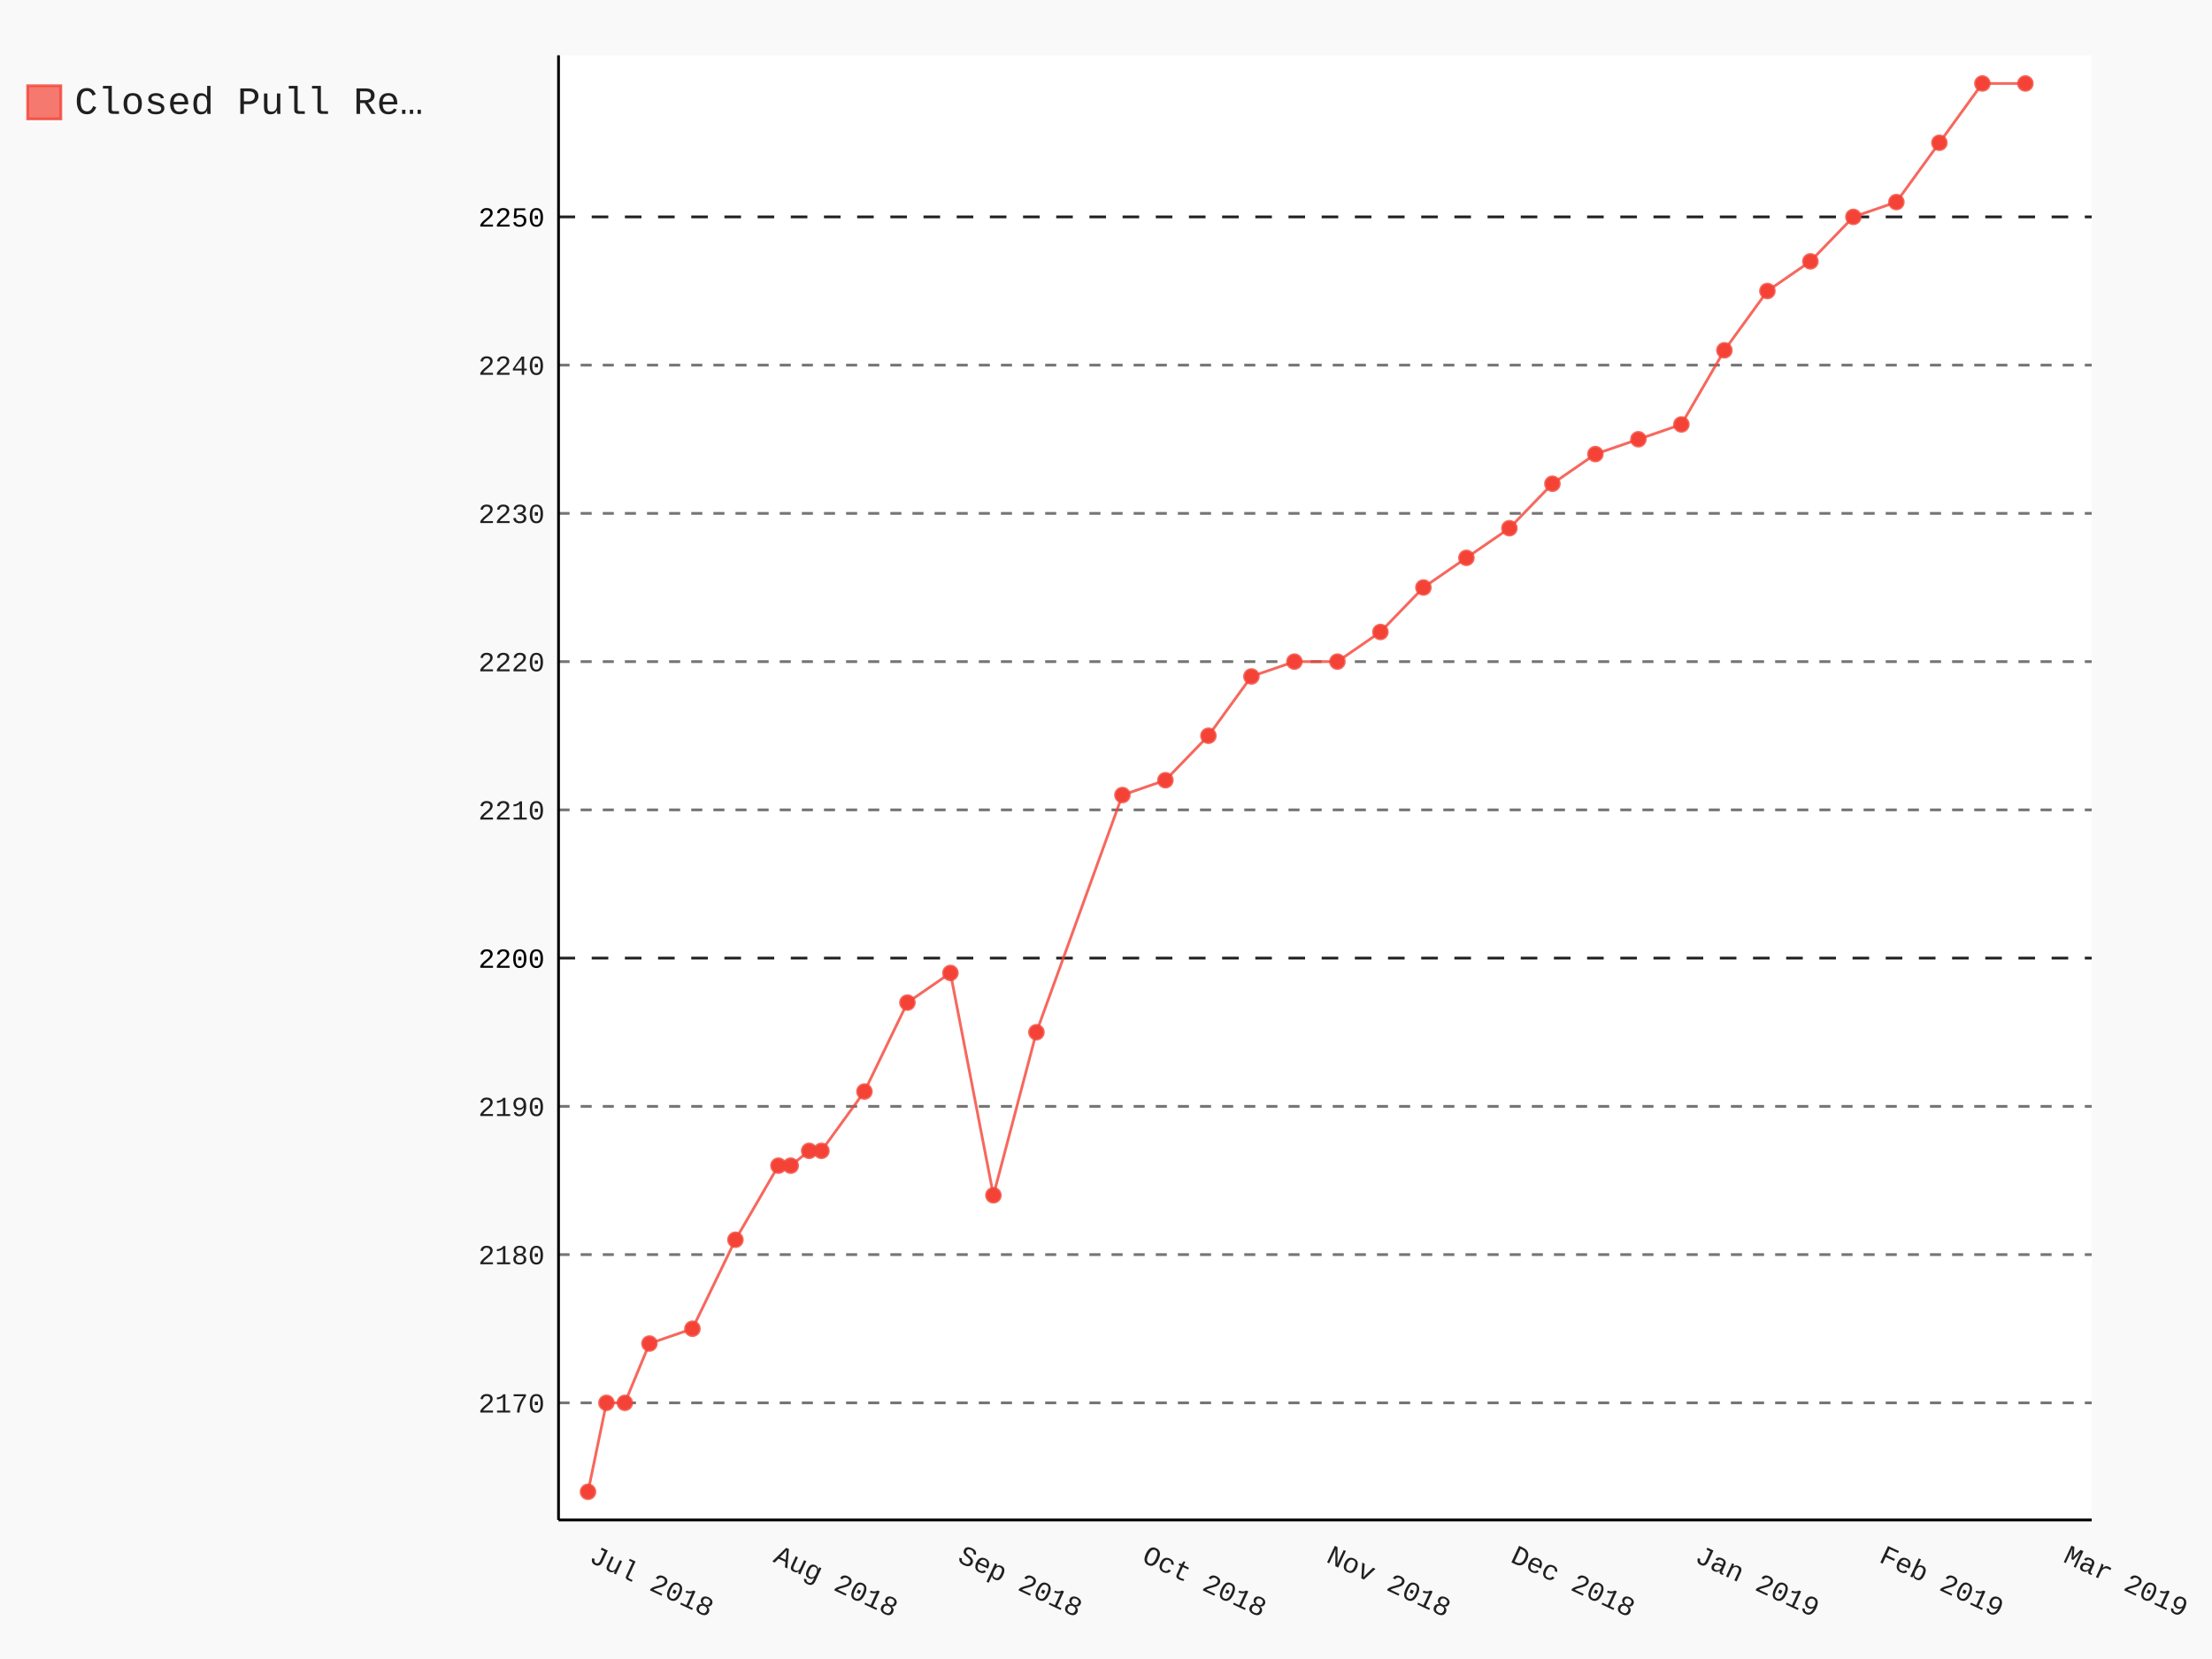
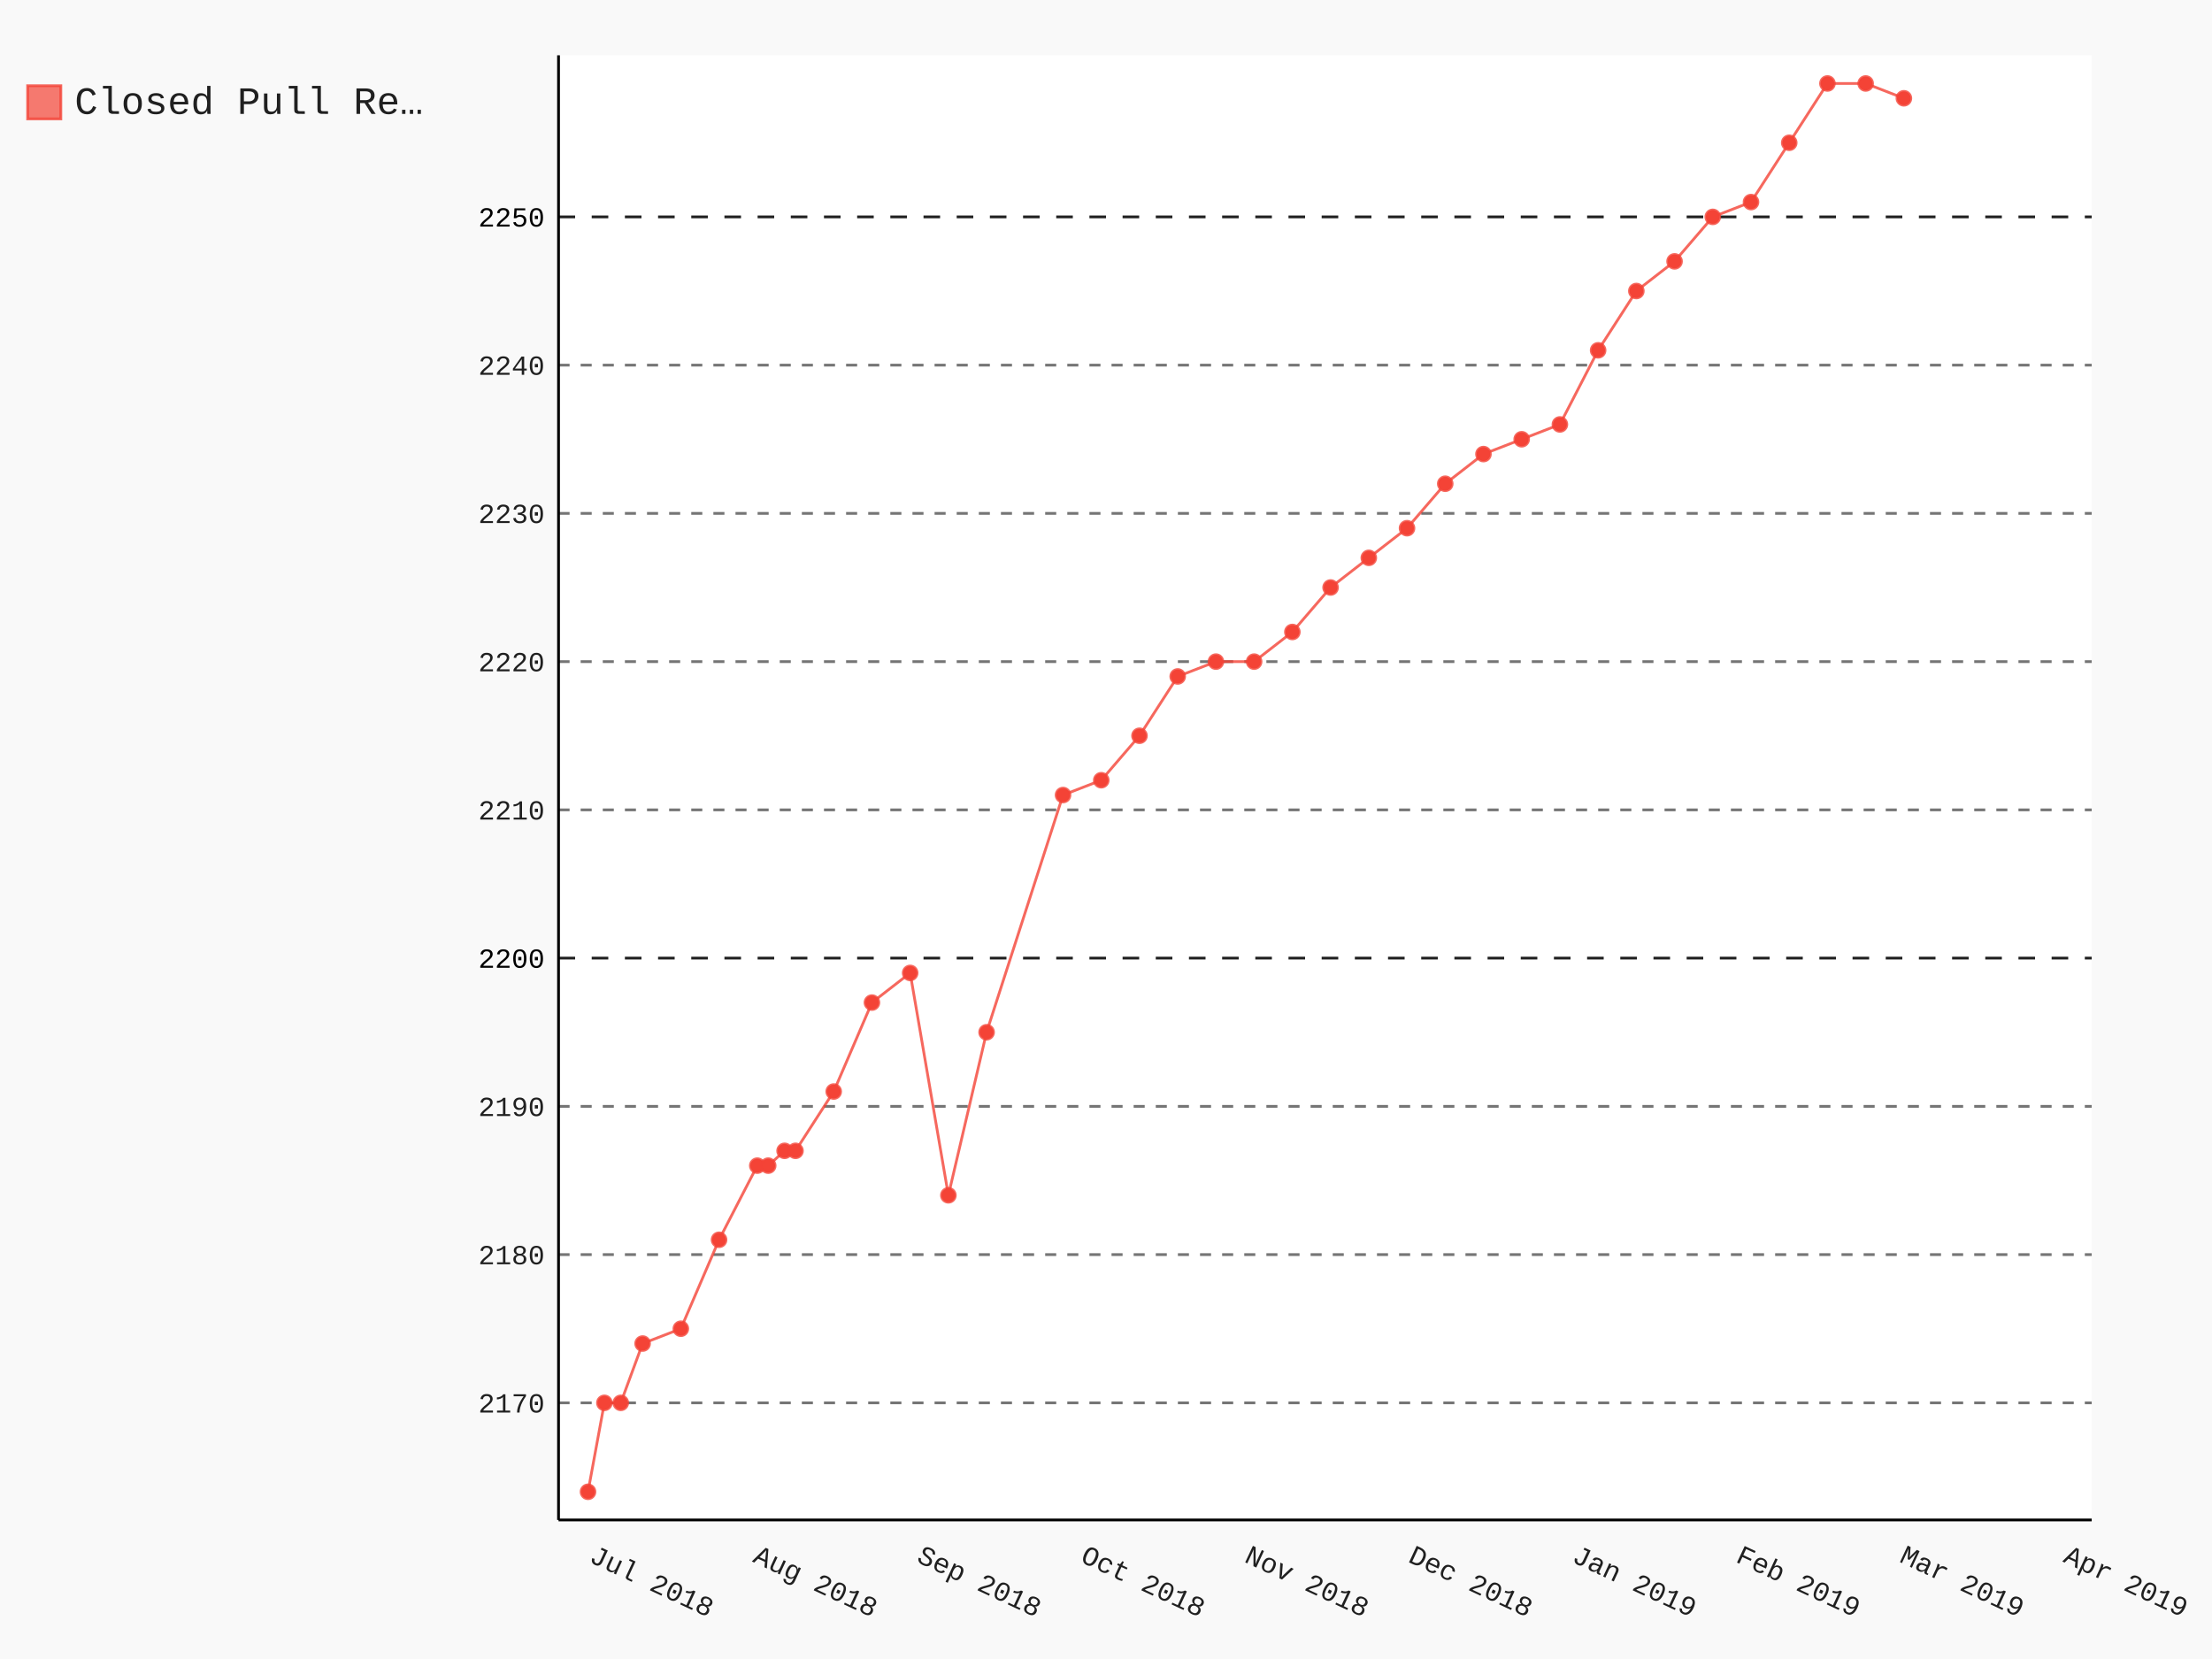
- <svg xmlns="http://www.w3.org/2000/svg" class="pygal-chart" id="chart-0321543e-0802-4346-bd91-b3a0bad948ab" viewBox="0 0 800 600">
+ <svg xmlns="http://www.w3.org/2000/svg" class="pygal-chart" id="chart-7a0e3342-1f0d-4439-8428-ad1945e2036d" viewBox="0 0 800 600">
  <defs>
-     <style type="text/css">#chart-0321543e-0802-4346-bd91-b3a0bad948ab{-webkit-user-select:none;-webkit-font-smoothing:antialiased;font-family:Consolas,"Liberation Mono",Menlo,Courier,monospace}#chart-0321543e-0802-4346-bd91-b3a0bad948ab .title{font-family:Consolas,"Liberation Mono",Menlo,Courier,monospace;font-size:16px}#chart-0321543e-0802-4346-bd91-b3a0bad948ab .legends .legend text{font-family:Consolas,"Liberation Mono",Menlo,Courier,monospace;font-size:14px}#chart-0321543e-0802-4346-bd91-b3a0bad948ab .axis text{font-family:Consolas,"Liberation Mono",Menlo,Courier,monospace;font-size:10px}#chart-0321543e-0802-4346-bd91-b3a0bad948ab .axis text.major{font-family:Consolas,"Liberation Mono",Menlo,Courier,monospace;font-size:10px}#chart-0321543e-0802-4346-bd91-b3a0bad948ab .text-overlay text.value{font-family:Consolas,"Liberation Mono",Menlo,Courier,monospace;font-size:16px}#chart-0321543e-0802-4346-bd91-b3a0bad948ab .text-overlay text.label{font-family:Consolas,"Liberation Mono",Menlo,Courier,monospace;font-size:10px}#chart-0321543e-0802-4346-bd91-b3a0bad948ab .tooltip{font-family:Consolas,"Liberation Mono",Menlo,Courier,monospace;font-size:14px}#chart-0321543e-0802-4346-bd91-b3a0bad948ab text.no_data{font-family:Consolas,"Liberation Mono",Menlo,Courier,monospace;font-size:64px}
- #chart-0321543e-0802-4346-bd91-b3a0bad948ab{background-color:rgba(249,249,249,1)}#chart-0321543e-0802-4346-bd91-b3a0bad948ab path,#chart-0321543e-0802-4346-bd91-b3a0bad948ab line,#chart-0321543e-0802-4346-bd91-b3a0bad948ab rect,#chart-0321543e-0802-4346-bd91-b3a0bad948ab circle{-webkit-transition:150ms;-moz-transition:150ms;transition:150ms}#chart-0321543e-0802-4346-bd91-b3a0bad948ab .graph &gt; .background{fill:rgba(249,249,249,1)}#chart-0321543e-0802-4346-bd91-b3a0bad948ab .plot &gt; .background{fill:rgba(255,255,255,1)}#chart-0321543e-0802-4346-bd91-b3a0bad948ab .graph{fill:rgba(0,0,0,.87)}#chart-0321543e-0802-4346-bd91-b3a0bad948ab text.no_data{fill:rgba(0,0,0,1)}#chart-0321543e-0802-4346-bd91-b3a0bad948ab .title{fill:rgba(0,0,0,1)}#chart-0321543e-0802-4346-bd91-b3a0bad948ab .legends .legend text{fill:rgba(0,0,0,.87)}#chart-0321543e-0802-4346-bd91-b3a0bad948ab .legends .legend:hover text{fill:rgba(0,0,0,1)}#chart-0321543e-0802-4346-bd91-b3a0bad948ab .axis .line{stroke:rgba(0,0,0,1)}#chart-0321543e-0802-4346-bd91-b3a0bad948ab .axis .guide.line{stroke:rgba(0,0,0,.54)}#chart-0321543e-0802-4346-bd91-b3a0bad948ab .axis .major.line{stroke:rgba(0,0,0,.87)}#chart-0321543e-0802-4346-bd91-b3a0bad948ab .axis text.major{fill:rgba(0,0,0,1)}#chart-0321543e-0802-4346-bd91-b3a0bad948ab .axis.y .guides:hover .guide.line,#chart-0321543e-0802-4346-bd91-b3a0bad948ab .line-graph .axis.x .guides:hover .guide.line,#chart-0321543e-0802-4346-bd91-b3a0bad948ab .stackedline-graph .axis.x .guides:hover .guide.line,#chart-0321543e-0802-4346-bd91-b3a0bad948ab .xy-graph .axis.x .guides:hover .guide.line{stroke:rgba(0,0,0,1)}#chart-0321543e-0802-4346-bd91-b3a0bad948ab .axis .guides:hover text{fill:rgba(0,0,0,1)}#chart-0321543e-0802-4346-bd91-b3a0bad948ab .reactive{fill-opacity:.7;stroke-opacity:.8}#chart-0321543e-0802-4346-bd91-b3a0bad948ab .ci{stroke:rgba(0,0,0,.87)}#chart-0321543e-0802-4346-bd91-b3a0bad948ab .reactive.active,#chart-0321543e-0802-4346-bd91-b3a0bad948ab .active .reactive{fill-opacity:.8;stroke-opacity:.9;stroke-width:4}#chart-0321543e-0802-4346-bd91-b3a0bad948ab .ci .reactive.active{stroke-width:1.5}#chart-0321543e-0802-4346-bd91-b3a0bad948ab .series text{fill:rgba(0,0,0,1)}#chart-0321543e-0802-4346-bd91-b3a0bad948ab .tooltip rect{fill:rgba(255,255,255,1);stroke:rgba(0,0,0,1);-webkit-transition:opacity 150ms;-moz-transition:opacity 150ms;transition:opacity 150ms}#chart-0321543e-0802-4346-bd91-b3a0bad948ab .tooltip .label{fill:rgba(0,0,0,.87)}#chart-0321543e-0802-4346-bd91-b3a0bad948ab .tooltip .label{fill:rgba(0,0,0,.87)}#chart-0321543e-0802-4346-bd91-b3a0bad948ab .tooltip .legend{font-size:.8em;fill:rgba(0,0,0,.54)}#chart-0321543e-0802-4346-bd91-b3a0bad948ab .tooltip .x_label{font-size:.6em;fill:rgba(0,0,0,1)}#chart-0321543e-0802-4346-bd91-b3a0bad948ab .tooltip .xlink{font-size:.5em;text-decoration:underline}#chart-0321543e-0802-4346-bd91-b3a0bad948ab .tooltip .value{font-size:1.5em}#chart-0321543e-0802-4346-bd91-b3a0bad948ab .bound{font-size:.5em}#chart-0321543e-0802-4346-bd91-b3a0bad948ab .max-value{font-size:.75em;fill:rgba(0,0,0,.54)}#chart-0321543e-0802-4346-bd91-b3a0bad948ab .map-element{fill:rgba(255,255,255,1);stroke:rgba(0,0,0,.54) !important}#chart-0321543e-0802-4346-bd91-b3a0bad948ab .map-element .reactive{fill-opacity:inherit;stroke-opacity:inherit}#chart-0321543e-0802-4346-bd91-b3a0bad948ab .color-0,#chart-0321543e-0802-4346-bd91-b3a0bad948ab .color-0 a:visited{stroke:#F44336;fill:#F44336}#chart-0321543e-0802-4346-bd91-b3a0bad948ab .text-overlay .color-0 text{fill:black}
- #chart-0321543e-0802-4346-bd91-b3a0bad948ab text.no_data{text-anchor:middle}#chart-0321543e-0802-4346-bd91-b3a0bad948ab .guide.line{fill:none}#chart-0321543e-0802-4346-bd91-b3a0bad948ab .centered{text-anchor:middle}#chart-0321543e-0802-4346-bd91-b3a0bad948ab .title{text-anchor:middle}#chart-0321543e-0802-4346-bd91-b3a0bad948ab .legends .legend text{fill-opacity:1}#chart-0321543e-0802-4346-bd91-b3a0bad948ab .axis.x text{text-anchor:middle}#chart-0321543e-0802-4346-bd91-b3a0bad948ab .axis.x:not(.web) text[transform]{text-anchor:start}#chart-0321543e-0802-4346-bd91-b3a0bad948ab .axis.x:not(.web) text[transform].backwards{text-anchor:end}#chart-0321543e-0802-4346-bd91-b3a0bad948ab .axis.y text{text-anchor:end}#chart-0321543e-0802-4346-bd91-b3a0bad948ab .axis.y text[transform].backwards{text-anchor:start}#chart-0321543e-0802-4346-bd91-b3a0bad948ab .axis.y2 text{text-anchor:start}#chart-0321543e-0802-4346-bd91-b3a0bad948ab .axis.y2 text[transform].backwards{text-anchor:end}#chart-0321543e-0802-4346-bd91-b3a0bad948ab .axis .guide.line{stroke-dasharray:4,4}#chart-0321543e-0802-4346-bd91-b3a0bad948ab .axis .major.guide.line{stroke-dasharray:6,6}#chart-0321543e-0802-4346-bd91-b3a0bad948ab .horizontal .axis.y .guide.line,#chart-0321543e-0802-4346-bd91-b3a0bad948ab .horizontal .axis.y2 .guide.line,#chart-0321543e-0802-4346-bd91-b3a0bad948ab .vertical .axis.x .guide.line{opacity:0}#chart-0321543e-0802-4346-bd91-b3a0bad948ab .horizontal .axis.always_show .guide.line,#chart-0321543e-0802-4346-bd91-b3a0bad948ab .vertical .axis.always_show .guide.line{opacity:1 !important}#chart-0321543e-0802-4346-bd91-b3a0bad948ab .axis.y .guides:hover .guide.line,#chart-0321543e-0802-4346-bd91-b3a0bad948ab .axis.y2 .guides:hover .guide.line,#chart-0321543e-0802-4346-bd91-b3a0bad948ab .axis.x .guides:hover .guide.line{opacity:1}#chart-0321543e-0802-4346-bd91-b3a0bad948ab .axis .guides:hover text{opacity:1}#chart-0321543e-0802-4346-bd91-b3a0bad948ab .nofill{fill:none}#chart-0321543e-0802-4346-bd91-b3a0bad948ab .subtle-fill{fill-opacity:.2}#chart-0321543e-0802-4346-bd91-b3a0bad948ab .dot{stroke-width:1px;fill-opacity:1}#chart-0321543e-0802-4346-bd91-b3a0bad948ab .dot.active{stroke-width:5px}#chart-0321543e-0802-4346-bd91-b3a0bad948ab .dot.negative{fill:transparent}#chart-0321543e-0802-4346-bd91-b3a0bad948ab text,#chart-0321543e-0802-4346-bd91-b3a0bad948ab tspan{stroke:none !important}#chart-0321543e-0802-4346-bd91-b3a0bad948ab .series text.active{opacity:1}#chart-0321543e-0802-4346-bd91-b3a0bad948ab .tooltip rect{fill-opacity:.95;stroke-width:.5}#chart-0321543e-0802-4346-bd91-b3a0bad948ab .tooltip text{fill-opacity:1}#chart-0321543e-0802-4346-bd91-b3a0bad948ab .showable{visibility:hidden}#chart-0321543e-0802-4346-bd91-b3a0bad948ab .showable.shown{visibility:visible}#chart-0321543e-0802-4346-bd91-b3a0bad948ab .gauge-background{fill:rgba(229,229,229,1);stroke:none}#chart-0321543e-0802-4346-bd91-b3a0bad948ab .bg-lines{stroke:rgba(249,249,249,1);stroke-width:2px}</style>
+     <style type="text/css">#chart-7a0e3342-1f0d-4439-8428-ad1945e2036d{-webkit-user-select:none;-webkit-font-smoothing:antialiased;font-family:Consolas,"Liberation Mono",Menlo,Courier,monospace}#chart-7a0e3342-1f0d-4439-8428-ad1945e2036d .title{font-family:Consolas,"Liberation Mono",Menlo,Courier,monospace;font-size:16px}#chart-7a0e3342-1f0d-4439-8428-ad1945e2036d .legends .legend text{font-family:Consolas,"Liberation Mono",Menlo,Courier,monospace;font-size:14px}#chart-7a0e3342-1f0d-4439-8428-ad1945e2036d .axis text{font-family:Consolas,"Liberation Mono",Menlo,Courier,monospace;font-size:10px}#chart-7a0e3342-1f0d-4439-8428-ad1945e2036d .axis text.major{font-family:Consolas,"Liberation Mono",Menlo,Courier,monospace;font-size:10px}#chart-7a0e3342-1f0d-4439-8428-ad1945e2036d .text-overlay text.value{font-family:Consolas,"Liberation Mono",Menlo,Courier,monospace;font-size:16px}#chart-7a0e3342-1f0d-4439-8428-ad1945e2036d .text-overlay text.label{font-family:Consolas,"Liberation Mono",Menlo,Courier,monospace;font-size:10px}#chart-7a0e3342-1f0d-4439-8428-ad1945e2036d .tooltip{font-family:Consolas,"Liberation Mono",Menlo,Courier,monospace;font-size:14px}#chart-7a0e3342-1f0d-4439-8428-ad1945e2036d text.no_data{font-family:Consolas,"Liberation Mono",Menlo,Courier,monospace;font-size:64px}
+ #chart-7a0e3342-1f0d-4439-8428-ad1945e2036d{background-color:rgba(249,249,249,1)}#chart-7a0e3342-1f0d-4439-8428-ad1945e2036d path,#chart-7a0e3342-1f0d-4439-8428-ad1945e2036d line,#chart-7a0e3342-1f0d-4439-8428-ad1945e2036d rect,#chart-7a0e3342-1f0d-4439-8428-ad1945e2036d circle{-webkit-transition:150ms;-moz-transition:150ms;transition:150ms}#chart-7a0e3342-1f0d-4439-8428-ad1945e2036d .graph &gt; .background{fill:rgba(249,249,249,1)}#chart-7a0e3342-1f0d-4439-8428-ad1945e2036d .plot &gt; .background{fill:rgba(255,255,255,1)}#chart-7a0e3342-1f0d-4439-8428-ad1945e2036d .graph{fill:rgba(0,0,0,.87)}#chart-7a0e3342-1f0d-4439-8428-ad1945e2036d text.no_data{fill:rgba(0,0,0,1)}#chart-7a0e3342-1f0d-4439-8428-ad1945e2036d .title{fill:rgba(0,0,0,1)}#chart-7a0e3342-1f0d-4439-8428-ad1945e2036d .legends .legend text{fill:rgba(0,0,0,.87)}#chart-7a0e3342-1f0d-4439-8428-ad1945e2036d .legends .legend:hover text{fill:rgba(0,0,0,1)}#chart-7a0e3342-1f0d-4439-8428-ad1945e2036d .axis .line{stroke:rgba(0,0,0,1)}#chart-7a0e3342-1f0d-4439-8428-ad1945e2036d .axis .guide.line{stroke:rgba(0,0,0,.54)}#chart-7a0e3342-1f0d-4439-8428-ad1945e2036d .axis .major.line{stroke:rgba(0,0,0,.87)}#chart-7a0e3342-1f0d-4439-8428-ad1945e2036d .axis text.major{fill:rgba(0,0,0,1)}#chart-7a0e3342-1f0d-4439-8428-ad1945e2036d .axis.y .guides:hover .guide.line,#chart-7a0e3342-1f0d-4439-8428-ad1945e2036d .line-graph .axis.x .guides:hover .guide.line,#chart-7a0e3342-1f0d-4439-8428-ad1945e2036d .stackedline-graph .axis.x .guides:hover .guide.line,#chart-7a0e3342-1f0d-4439-8428-ad1945e2036d .xy-graph .axis.x .guides:hover .guide.line{stroke:rgba(0,0,0,1)}#chart-7a0e3342-1f0d-4439-8428-ad1945e2036d .axis .guides:hover text{fill:rgba(0,0,0,1)}#chart-7a0e3342-1f0d-4439-8428-ad1945e2036d .reactive{fill-opacity:.7;stroke-opacity:.8}#chart-7a0e3342-1f0d-4439-8428-ad1945e2036d .ci{stroke:rgba(0,0,0,.87)}#chart-7a0e3342-1f0d-4439-8428-ad1945e2036d .reactive.active,#chart-7a0e3342-1f0d-4439-8428-ad1945e2036d .active .reactive{fill-opacity:.8;stroke-opacity:.9;stroke-width:4}#chart-7a0e3342-1f0d-4439-8428-ad1945e2036d .ci .reactive.active{stroke-width:1.5}#chart-7a0e3342-1f0d-4439-8428-ad1945e2036d .series text{fill:rgba(0,0,0,1)}#chart-7a0e3342-1f0d-4439-8428-ad1945e2036d .tooltip rect{fill:rgba(255,255,255,1);stroke:rgba(0,0,0,1);-webkit-transition:opacity 150ms;-moz-transition:opacity 150ms;transition:opacity 150ms}#chart-7a0e3342-1f0d-4439-8428-ad1945e2036d .tooltip .label{fill:rgba(0,0,0,.87)}#chart-7a0e3342-1f0d-4439-8428-ad1945e2036d .tooltip .label{fill:rgba(0,0,0,.87)}#chart-7a0e3342-1f0d-4439-8428-ad1945e2036d .tooltip .legend{font-size:.8em;fill:rgba(0,0,0,.54)}#chart-7a0e3342-1f0d-4439-8428-ad1945e2036d .tooltip .x_label{font-size:.6em;fill:rgba(0,0,0,1)}#chart-7a0e3342-1f0d-4439-8428-ad1945e2036d .tooltip .xlink{font-size:.5em;text-decoration:underline}#chart-7a0e3342-1f0d-4439-8428-ad1945e2036d .tooltip .value{font-size:1.5em}#chart-7a0e3342-1f0d-4439-8428-ad1945e2036d .bound{font-size:.5em}#chart-7a0e3342-1f0d-4439-8428-ad1945e2036d .max-value{font-size:.75em;fill:rgba(0,0,0,.54)}#chart-7a0e3342-1f0d-4439-8428-ad1945e2036d .map-element{fill:rgba(255,255,255,1);stroke:rgba(0,0,0,.54) !important}#chart-7a0e3342-1f0d-4439-8428-ad1945e2036d .map-element .reactive{fill-opacity:inherit;stroke-opacity:inherit}#chart-7a0e3342-1f0d-4439-8428-ad1945e2036d .color-0,#chart-7a0e3342-1f0d-4439-8428-ad1945e2036d .color-0 a:visited{stroke:#F44336;fill:#F44336}#chart-7a0e3342-1f0d-4439-8428-ad1945e2036d .text-overlay .color-0 text{fill:black}
+ #chart-7a0e3342-1f0d-4439-8428-ad1945e2036d text.no_data{text-anchor:middle}#chart-7a0e3342-1f0d-4439-8428-ad1945e2036d .guide.line{fill:none}#chart-7a0e3342-1f0d-4439-8428-ad1945e2036d .centered{text-anchor:middle}#chart-7a0e3342-1f0d-4439-8428-ad1945e2036d .title{text-anchor:middle}#chart-7a0e3342-1f0d-4439-8428-ad1945e2036d .legends .legend text{fill-opacity:1}#chart-7a0e3342-1f0d-4439-8428-ad1945e2036d .axis.x text{text-anchor:middle}#chart-7a0e3342-1f0d-4439-8428-ad1945e2036d .axis.x:not(.web) text[transform]{text-anchor:start}#chart-7a0e3342-1f0d-4439-8428-ad1945e2036d .axis.x:not(.web) text[transform].backwards{text-anchor:end}#chart-7a0e3342-1f0d-4439-8428-ad1945e2036d .axis.y text{text-anchor:end}#chart-7a0e3342-1f0d-4439-8428-ad1945e2036d .axis.y text[transform].backwards{text-anchor:start}#chart-7a0e3342-1f0d-4439-8428-ad1945e2036d .axis.y2 text{text-anchor:start}#chart-7a0e3342-1f0d-4439-8428-ad1945e2036d .axis.y2 text[transform].backwards{text-anchor:end}#chart-7a0e3342-1f0d-4439-8428-ad1945e2036d .axis .guide.line{stroke-dasharray:4,4}#chart-7a0e3342-1f0d-4439-8428-ad1945e2036d .axis .major.guide.line{stroke-dasharray:6,6}#chart-7a0e3342-1f0d-4439-8428-ad1945e2036d .horizontal .axis.y .guide.line,#chart-7a0e3342-1f0d-4439-8428-ad1945e2036d .horizontal .axis.y2 .guide.line,#chart-7a0e3342-1f0d-4439-8428-ad1945e2036d .vertical .axis.x .guide.line{opacity:0}#chart-7a0e3342-1f0d-4439-8428-ad1945e2036d .horizontal .axis.always_show .guide.line,#chart-7a0e3342-1f0d-4439-8428-ad1945e2036d .vertical .axis.always_show .guide.line{opacity:1 !important}#chart-7a0e3342-1f0d-4439-8428-ad1945e2036d .axis.y .guides:hover .guide.line,#chart-7a0e3342-1f0d-4439-8428-ad1945e2036d .axis.y2 .guides:hover .guide.line,#chart-7a0e3342-1f0d-4439-8428-ad1945e2036d .axis.x .guides:hover .guide.line{opacity:1}#chart-7a0e3342-1f0d-4439-8428-ad1945e2036d .axis .guides:hover text{opacity:1}#chart-7a0e3342-1f0d-4439-8428-ad1945e2036d .nofill{fill:none}#chart-7a0e3342-1f0d-4439-8428-ad1945e2036d .subtle-fill{fill-opacity:.2}#chart-7a0e3342-1f0d-4439-8428-ad1945e2036d .dot{stroke-width:1px;fill-opacity:1}#chart-7a0e3342-1f0d-4439-8428-ad1945e2036d .dot.active{stroke-width:5px}#chart-7a0e3342-1f0d-4439-8428-ad1945e2036d .dot.negative{fill:transparent}#chart-7a0e3342-1f0d-4439-8428-ad1945e2036d text,#chart-7a0e3342-1f0d-4439-8428-ad1945e2036d tspan{stroke:none !important}#chart-7a0e3342-1f0d-4439-8428-ad1945e2036d .series text.active{opacity:1}#chart-7a0e3342-1f0d-4439-8428-ad1945e2036d .tooltip rect{fill-opacity:.95;stroke-width:.5}#chart-7a0e3342-1f0d-4439-8428-ad1945e2036d .tooltip text{fill-opacity:1}#chart-7a0e3342-1f0d-4439-8428-ad1945e2036d .showable{visibility:hidden}#chart-7a0e3342-1f0d-4439-8428-ad1945e2036d .showable.shown{visibility:visible}#chart-7a0e3342-1f0d-4439-8428-ad1945e2036d .gauge-background{fill:rgba(229,229,229,1);stroke:none}#chart-7a0e3342-1f0d-4439-8428-ad1945e2036d .bg-lines{stroke:rgba(249,249,249,1);stroke-width:2px}</style>
  </defs>
  <g class="graph datetimeline-graph vertical">
    <rect class="background" height="600" width="800" x="0" y="0" />
    <g class="plot" transform="translate(202, 20)">
      <rect class="background" height="529.714" width="554.497" x="0" y="0" />
      <g class="axis y always_show">
        <path class="line" d="M0 529.714 h554.497" />
        <g class="guides">
          <path class="guide line" d="M0 487.359 h554.497" />
          <text class="" x="-5" y="490.859">2170</text>
        </g>
        <g class="guides">
          <path class="guide line" d="M0 433.744 h554.497" />
          <text class="" x="-5" y="437.244">2180</text>
        </g>
        <g class="guides">
          <path class="guide line" d="M0 380.129 h554.497" />
          <text class="" x="-5" y="383.629">2190</text>
        </g>
        <g class="guides">
          <path class="major guide line" d="M0 326.514 h554.497" />
          <text class="major" x="-5" y="330.014">2200</text>
        </g>
        <g class="guides">
          <path class="guide line" d="M0 272.899 h554.497" />
          <text class="" x="-5" y="276.399">2210</text>
        </g>
        <g class="guides">
          <path class="guide line" d="M0 219.285 h554.497" />
          <text class="" x="-5" y="222.785">2220</text>
        </g>
        <g class="guides">
          <path class="guide line" d="M0 165.67 h554.497" />
          <text class="" x="-5" y="169.17">2230</text>
        </g>
        <g class="guides">
          <path class="guide line" d="M0 112.055 h554.497" />
          <text class="" x="-5" y="115.555">2240</text>
        </g>
        <g class="guides">
          <path class="major guide line" d="M0 58.44 h554.497" />
          <text class="major" x="-5" y="61.94">2250</text>
        </g>
      </g>
      <g class="axis x">
        <path class="line" d="M0 0 v529.714" />
        <g class="guides">
          <path class="guide line" d="M10.663 0 v529.714" />
          <text class="" transform="rotate(25 10.66341 544.7143)" x="10.663" y="544.714">Jul 2018</text>
        </g>
        <g class="guides">
-           <path class="guide line" d="M77.31 0 v529.714" />
-           <text class="" transform="rotate(25 77.30971 544.7143)" x="77.31" y="544.714">Aug 2018</text>
-         </g>
-         <g class="guides">
-           <path class="guide line" d="M143.956 0 v529.714" />
-           <text class="" transform="rotate(25 143.956 544.7143)" x="143.956" y="544.714">Sep 2018</text>
-         </g>
-         <g class="guides">
-           <path class="guide line" d="M210.602 0 v529.714" />
-           <text class="" transform="rotate(25 210.6023 544.7143)" x="210.602" y="544.714">Oct 2018</text>
-         </g>
-         <g class="guides">
-           <path class="guide line" d="M277.249 0 v529.714" />
-           <text class="" transform="rotate(25 277.2486 544.7143)" x="277.249" y="544.714">Nov 2018</text>
-         </g>
-         <g class="guides">
-           <path class="guide line" d="M343.895 0 v529.714" />
-           <text class="" transform="rotate(25 343.8949 544.7143)" x="343.895" y="544.714">Dec 2018</text>
-         </g>
-         <g class="guides">
-           <path class="guide line" d="M410.541 0 v529.714" />
-           <text class="" transform="rotate(25 410.5412 544.7143)" x="410.541" y="544.714">Jan 2019</text>
-         </g>
-         <g class="guides">
-           <path class="guide line" d="M477.188 0 v529.714" />
-           <text class="" transform="rotate(25 477.1875 544.7143)" x="477.188" y="544.714">Feb 2019</text>
+           <path class="guide line" d="M69.905 0 v529.714" />
+           <text class="" transform="rotate(25 69.90457 544.7143)" x="69.905" y="544.714">Aug 2018</text>
+         </g>
+         <g class="guides">
+           <path class="guide line" d="M129.146 0 v529.714" />
+           <text class="" transform="rotate(25 129.1457 544.7143)" x="129.146" y="544.714">Sep 2018</text>
+         </g>
+         <g class="guides">
+           <path class="guide line" d="M188.387 0 v529.714" />
+           <text class="" transform="rotate(25 188.3869 544.7143)" x="188.387" y="544.714">Oct 2018</text>
+         </g>
+         <g class="guides">
+           <path class="guide line" d="M247.628 0 v529.714" />
+           <text class="" transform="rotate(25 247.628 544.7143)" x="247.628" y="544.714">Nov 2018</text>
+         </g>
+         <g class="guides">
+           <path class="guide line" d="M306.869 0 v529.714" />
+           <text class="" transform="rotate(25 306.8692 544.7143)" x="306.869" y="544.714">Dec 2018</text>
+         </g>
+         <g class="guides">
+           <path class="guide line" d="M366.11 0 v529.714" />
+           <text class="" transform="rotate(25 366.1103 544.7143)" x="366.11" y="544.714">Jan 2019</text>
+         </g>
+         <g class="guides">
+           <path class="guide line" d="M425.352 0 v529.714" />
+           <text class="" transform="rotate(25 425.3515 544.7143)" x="425.352" y="544.714">Feb 2019</text>
+         </g>
+         <g class="guides">
+           <path class="guide line" d="M484.593 0 v529.714" />
+           <text class="" transform="rotate(25 484.5927 544.7143)" x="484.593" y="544.714">Mar 2019</text>
        </g>
        <g class="guides">
          <path class="guide line" d="M543.834 0 v529.714" />
-           <text class="" transform="rotate(25 543.8338 544.7143)" x="543.834" y="544.714">Mar 2019</text>
+           <text class="" transform="rotate(25 543.8338 544.7143)" x="543.834" y="544.714">Apr 2019</text>
        </g>
      </g>
      <g class="series serie-0 color-0">
-         <path class="line reactive nofill" d="M10.663 519.528 L17.328 487.359 23.993 487.359 32.879 465.913 48.43 460.551 63.98 428.382 79.531 401.575 83.974 401.575 90.639 396.213 95.082 396.213 110.633 374.768 126.184 342.599 141.734 331.876 157.285 412.298 172.836 353.322 203.938 267.538 219.488 262.176 235.039 246.092 250.59 224.646 266.141 219.285 281.692 219.285 297.243 208.562 312.793 192.477 328.344 181.754 343.895 171.031 359.446 154.947 374.997 144.224 390.547 138.862 406.098 133.501 421.649 106.693 437.2 85.248 452.751 74.525 468.301 58.44 483.852 53.079 499.403 31.633 514.954 10.187 530.505 10.187" />
+         <path class="line reactive nofill" d="M10.663 519.528 L16.588 487.359 22.512 487.359 30.41 465.913 44.233 460.551 58.056 428.382 71.879 401.575 75.829 401.575 81.753 396.213 85.702 396.213 99.525 374.768 113.348 342.599 127.171 331.876 140.994 412.298 154.817 353.322 182.463 267.538 196.286 262.176 210.109 246.092 223.932 224.646 237.755 219.285 251.577 219.285 265.4 208.562 279.223 192.477 293.046 181.754 306.869 171.031 320.692 154.947 334.515 144.224 348.338 138.862 362.161 133.501 375.984 106.693 389.807 85.248 403.63 74.525 417.453 58.44 431.276 53.079 445.099 31.633 458.921 10.187 472.744 10.187 486.567 15.548" />
      </g>
    </g>
    <g class="titles" />
    <g class="plot overlay" transform="translate(202, 20)">
      <g class="series serie-0 color-0">
        <g class="dots">
          <circle class="dot reactive tooltip-trigger" cx="10.663" cy="519.528" r="2.5" />
        </g>
        <g class="dots">
-           <circle class="dot reactive tooltip-trigger" cx="17.328" cy="487.359" r="2.5" />
-         </g>
-         <g class="dots">
-           <circle class="dot reactive tooltip-trigger" cx="23.993" cy="487.359" r="2.5" />
-         </g>
-         <g class="dots">
-           <circle class="dot reactive tooltip-trigger" cx="32.879" cy="465.913" r="2.5" />
-         </g>
-         <g class="dots">
-           <circle class="dot reactive tooltip-trigger" cx="48.43" cy="460.551" r="2.5" />
-         </g>
-         <g class="dots">
-           <circle class="dot reactive tooltip-trigger" cx="63.98" cy="428.382" r="2.5" />
-         </g>
-         <g class="dots">
-           <circle class="dot reactive tooltip-trigger" cx="79.531" cy="401.575" r="2.5" />
-         </g>
-         <g class="dots">
-           <circle class="dot reactive tooltip-trigger" cx="83.974" cy="401.575" r="2.5" />
-         </g>
-         <g class="dots">
-           <circle class="dot reactive tooltip-trigger" cx="90.639" cy="396.213" r="2.5" />
-         </g>
-         <g class="dots">
-           <circle class="dot reactive tooltip-trigger" cx="95.082" cy="396.213" r="2.5" />
-         </g>
-         <g class="dots">
-           <circle class="dot reactive tooltip-trigger" cx="110.633" cy="374.768" r="2.5" />
-         </g>
-         <g class="dots">
-           <circle class="dot reactive tooltip-trigger" cx="126.184" cy="342.599" r="2.5" />
-         </g>
-         <g class="dots">
-           <circle class="dot reactive tooltip-trigger" cx="141.734" cy="331.876" r="2.5" />
-         </g>
-         <g class="dots">
-           <circle class="dot reactive tooltip-trigger" cx="157.285" cy="412.298" r="2.5" />
-         </g>
-         <g class="dots">
-           <circle class="dot reactive tooltip-trigger" cx="172.836" cy="353.322" r="2.5" />
-         </g>
-         <g class="dots">
-           <circle class="dot reactive tooltip-trigger" cx="203.938" cy="267.538" r="2.5" />
-         </g>
-         <g class="dots">
-           <circle class="dot reactive tooltip-trigger" cx="219.488" cy="262.176" r="2.5" />
-         </g>
-         <g class="dots">
-           <circle class="dot reactive tooltip-trigger" cx="235.039" cy="246.092" r="2.5" />
-         </g>
-         <g class="dots">
-           <circle class="dot reactive tooltip-trigger" cx="250.59" cy="224.646" r="2.5" />
-         </g>
-         <g class="dots">
-           <circle class="dot reactive tooltip-trigger" cx="266.141" cy="219.285" r="2.5" />
-         </g>
-         <g class="dots">
-           <circle class="dot reactive tooltip-trigger" cx="281.692" cy="219.285" r="2.5" />
-         </g>
-         <g class="dots">
-           <circle class="dot reactive tooltip-trigger" cx="297.243" cy="208.562" r="2.5" />
-         </g>
-         <g class="dots">
-           <circle class="dot reactive tooltip-trigger" cx="312.793" cy="192.477" r="2.5" />
-         </g>
-         <g class="dots">
-           <circle class="dot reactive tooltip-trigger" cx="328.344" cy="181.754" r="2.5" />
-         </g>
-         <g class="dots">
-           <circle class="dot reactive tooltip-trigger" cx="343.895" cy="171.031" r="2.5" />
-         </g>
-         <g class="dots">
-           <circle class="dot reactive tooltip-trigger" cx="359.446" cy="154.947" r="2.5" />
-         </g>
-         <g class="dots">
-           <circle class="dot reactive tooltip-trigger" cx="374.997" cy="144.224" r="2.5" />
-         </g>
-         <g class="dots">
-           <circle class="dot reactive tooltip-trigger" cx="390.547" cy="138.862" r="2.5" />
-         </g>
-         <g class="dots">
-           <circle class="dot reactive tooltip-trigger" cx="406.098" cy="133.501" r="2.5" />
-         </g>
-         <g class="dots">
-           <circle class="dot reactive tooltip-trigger" cx="421.649" cy="106.693" r="2.5" />
-         </g>
-         <g class="dots">
-           <circle class="dot reactive tooltip-trigger" cx="437.2" cy="85.248" r="2.5" />
-         </g>
-         <g class="dots">
-           <circle class="dot reactive tooltip-trigger" cx="452.751" cy="74.525" r="2.5" />
-         </g>
-         <g class="dots">
-           <circle class="dot reactive tooltip-trigger" cx="468.301" cy="58.44" r="2.5" />
-         </g>
-         <g class="dots">
-           <circle class="dot reactive tooltip-trigger" cx="483.852" cy="53.079" r="2.5" />
-         </g>
-         <g class="dots">
-           <circle class="dot reactive tooltip-trigger" cx="499.403" cy="31.633" r="2.5" />
-         </g>
-         <g class="dots">
-           <circle class="dot reactive tooltip-trigger" cx="514.954" cy="10.187" r="2.5" />
-         </g>
-         <g class="dots">
-           <circle class="dot reactive tooltip-trigger" cx="530.505" cy="10.187" r="2.5" />
+           <circle class="dot reactive tooltip-trigger" cx="16.588" cy="487.359" r="2.5" />
+         </g>
+         <g class="dots">
+           <circle class="dot reactive tooltip-trigger" cx="22.512" cy="487.359" r="2.5" />
+         </g>
+         <g class="dots">
+           <circle class="dot reactive tooltip-trigger" cx="30.41" cy="465.913" r="2.5" />
+         </g>
+         <g class="dots">
+           <circle class="dot reactive tooltip-trigger" cx="44.233" cy="460.551" r="2.5" />
+         </g>
+         <g class="dots">
+           <circle class="dot reactive tooltip-trigger" cx="58.056" cy="428.382" r="2.5" />
+         </g>
+         <g class="dots">
+           <circle class="dot reactive tooltip-trigger" cx="71.879" cy="401.575" r="2.5" />
+         </g>
+         <g class="dots">
+           <circle class="dot reactive tooltip-trigger" cx="75.829" cy="401.575" r="2.5" />
+         </g>
+         <g class="dots">
+           <circle class="dot reactive tooltip-trigger" cx="81.753" cy="396.213" r="2.5" />
+         </g>
+         <g class="dots">
+           <circle class="dot reactive tooltip-trigger" cx="85.702" cy="396.213" r="2.5" />
+         </g>
+         <g class="dots">
+           <circle class="dot reactive tooltip-trigger" cx="99.525" cy="374.768" r="2.5" />
+         </g>
+         <g class="dots">
+           <circle class="dot reactive tooltip-trigger" cx="113.348" cy="342.599" r="2.5" />
+         </g>
+         <g class="dots">
+           <circle class="dot reactive tooltip-trigger" cx="127.171" cy="331.876" r="2.5" />
+         </g>
+         <g class="dots">
+           <circle class="dot reactive tooltip-trigger" cx="140.994" cy="412.298" r="2.5" />
+         </g>
+         <g class="dots">
+           <circle class="dot reactive tooltip-trigger" cx="154.817" cy="353.322" r="2.5" />
+         </g>
+         <g class="dots">
+           <circle class="dot reactive tooltip-trigger" cx="182.463" cy="267.538" r="2.5" />
+         </g>
+         <g class="dots">
+           <circle class="dot reactive tooltip-trigger" cx="196.286" cy="262.176" r="2.5" />
+         </g>
+         <g class="dots">
+           <circle class="dot reactive tooltip-trigger" cx="210.109" cy="246.092" r="2.5" />
+         </g>
+         <g class="dots">
+           <circle class="dot reactive tooltip-trigger" cx="223.932" cy="224.646" r="2.5" />
+         </g>
+         <g class="dots">
+           <circle class="dot reactive tooltip-trigger" cx="237.755" cy="219.285" r="2.5" />
+         </g>
+         <g class="dots">
+           <circle class="dot reactive tooltip-trigger" cx="251.577" cy="219.285" r="2.5" />
+         </g>
+         <g class="dots">
+           <circle class="dot reactive tooltip-trigger" cx="265.4" cy="208.562" r="2.5" />
+         </g>
+         <g class="dots">
+           <circle class="dot reactive tooltip-trigger" cx="279.223" cy="192.477" r="2.5" />
+         </g>
+         <g class="dots">
+           <circle class="dot reactive tooltip-trigger" cx="293.046" cy="181.754" r="2.5" />
+         </g>
+         <g class="dots">
+           <circle class="dot reactive tooltip-trigger" cx="306.869" cy="171.031" r="2.5" />
+         </g>
+         <g class="dots">
+           <circle class="dot reactive tooltip-trigger" cx="320.692" cy="154.947" r="2.5" />
+         </g>
+         <g class="dots">
+           <circle class="dot reactive tooltip-trigger" cx="334.515" cy="144.224" r="2.5" />
+         </g>
+         <g class="dots">
+           <circle class="dot reactive tooltip-trigger" cx="348.338" cy="138.862" r="2.5" />
+         </g>
+         <g class="dots">
+           <circle class="dot reactive tooltip-trigger" cx="362.161" cy="133.501" r="2.5" />
+         </g>
+         <g class="dots">
+           <circle class="dot reactive tooltip-trigger" cx="375.984" cy="106.693" r="2.5" />
+         </g>
+         <g class="dots">
+           <circle class="dot reactive tooltip-trigger" cx="389.807" cy="85.248" r="2.5" />
+         </g>
+         <g class="dots">
+           <circle class="dot reactive tooltip-trigger" cx="403.63" cy="74.525" r="2.5" />
+         </g>
+         <g class="dots">
+           <circle class="dot reactive tooltip-trigger" cx="417.453" cy="58.44" r="2.5" />
+         </g>
+         <g class="dots">
+           <circle class="dot reactive tooltip-trigger" cx="431.276" cy="53.079" r="2.5" />
+         </g>
+         <g class="dots">
+           <circle class="dot reactive tooltip-trigger" cx="445.099" cy="31.633" r="2.5" />
+         </g>
+         <g class="dots">
+           <circle class="dot reactive tooltip-trigger" cx="458.921" cy="10.187" r="2.5" />
+         </g>
+         <g class="dots">
+           <circle class="dot reactive tooltip-trigger" cx="472.744" cy="10.187" r="2.5" />
+         </g>
+         <g class="dots">
+           <circle class="dot reactive tooltip-trigger" cx="486.567" cy="15.548" r="2.5" />
        </g>
      </g>
    </g>
    <g class="plot text-overlay" transform="translate(202, 20)">
      <g class="series serie-0 color-0" />
    </g>
    <g class="plot tooltip-overlay" transform="translate(202, 20)">
      <g class="tooltip" style="opacity: 0" transform="translate(0 0)">
        <rect class="tooltip-box" height="0" rx="0" ry="0" width="0" />
        <g class="text" />
      </g>
    </g>
    <g class="legends" transform="translate(10, 30)">
      <g class="legend reactive activate-serie" id="activate-serie-0">
        <rect class="color-0 reactive" height="12" width="12" x="0.0" y="1.0" />
        <text x="17.0" y="11.2">Closed Pull Re…</text>
      </g>
    </g>
    <g class="legends" transform="translate(766, 30)" />
  </g>
</svg>
